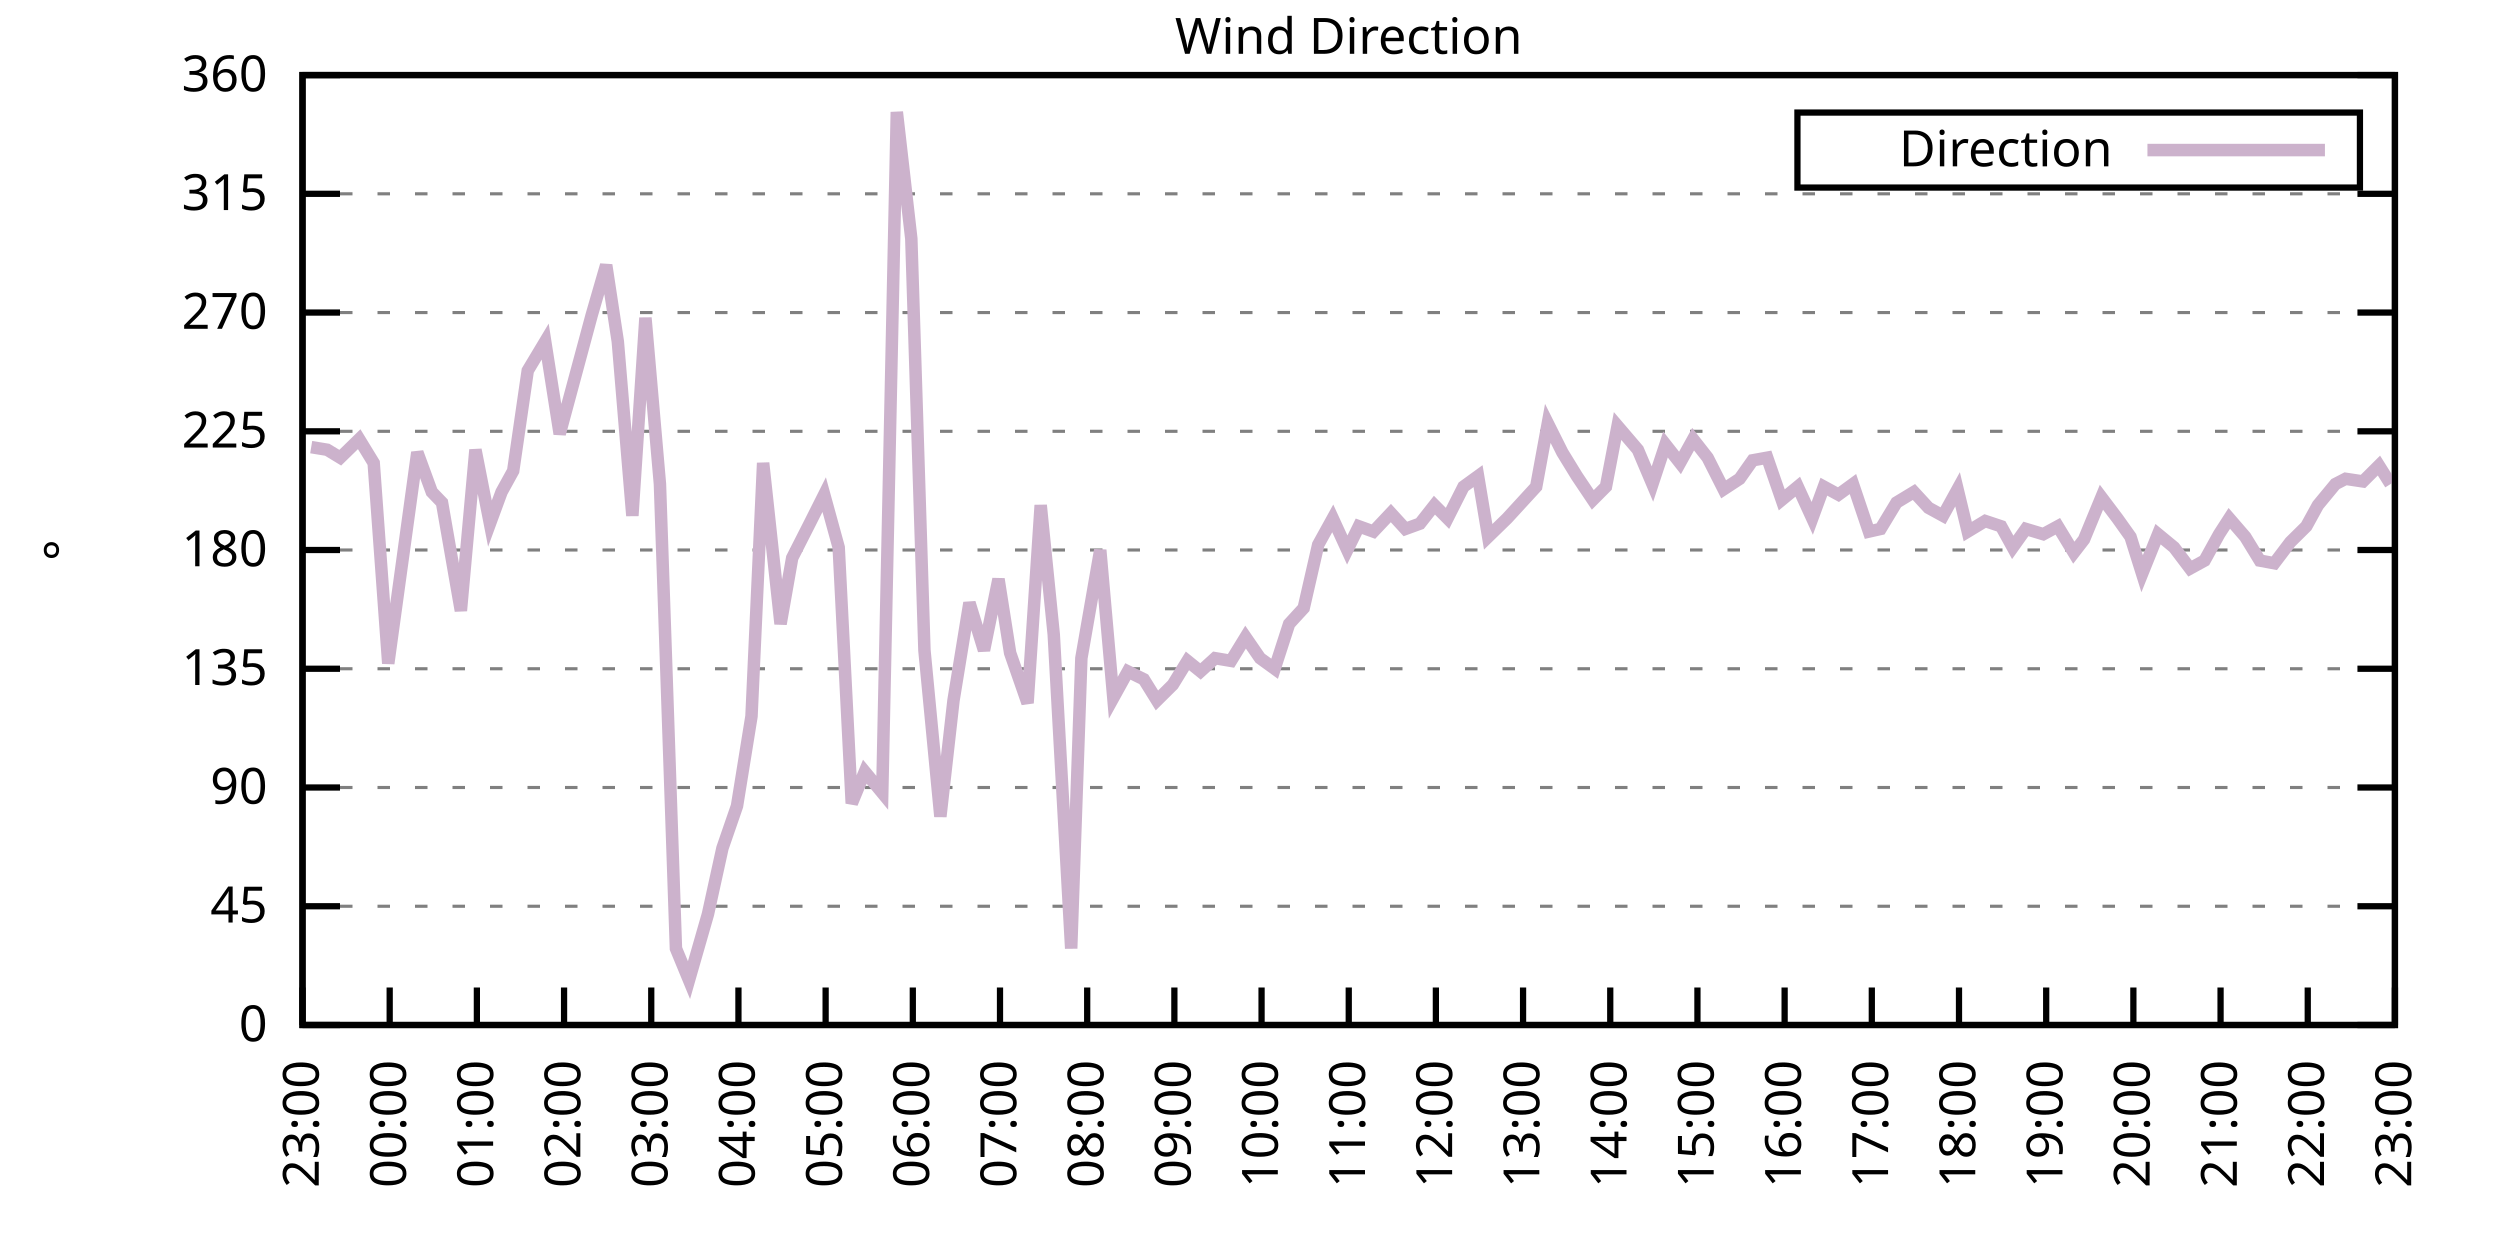
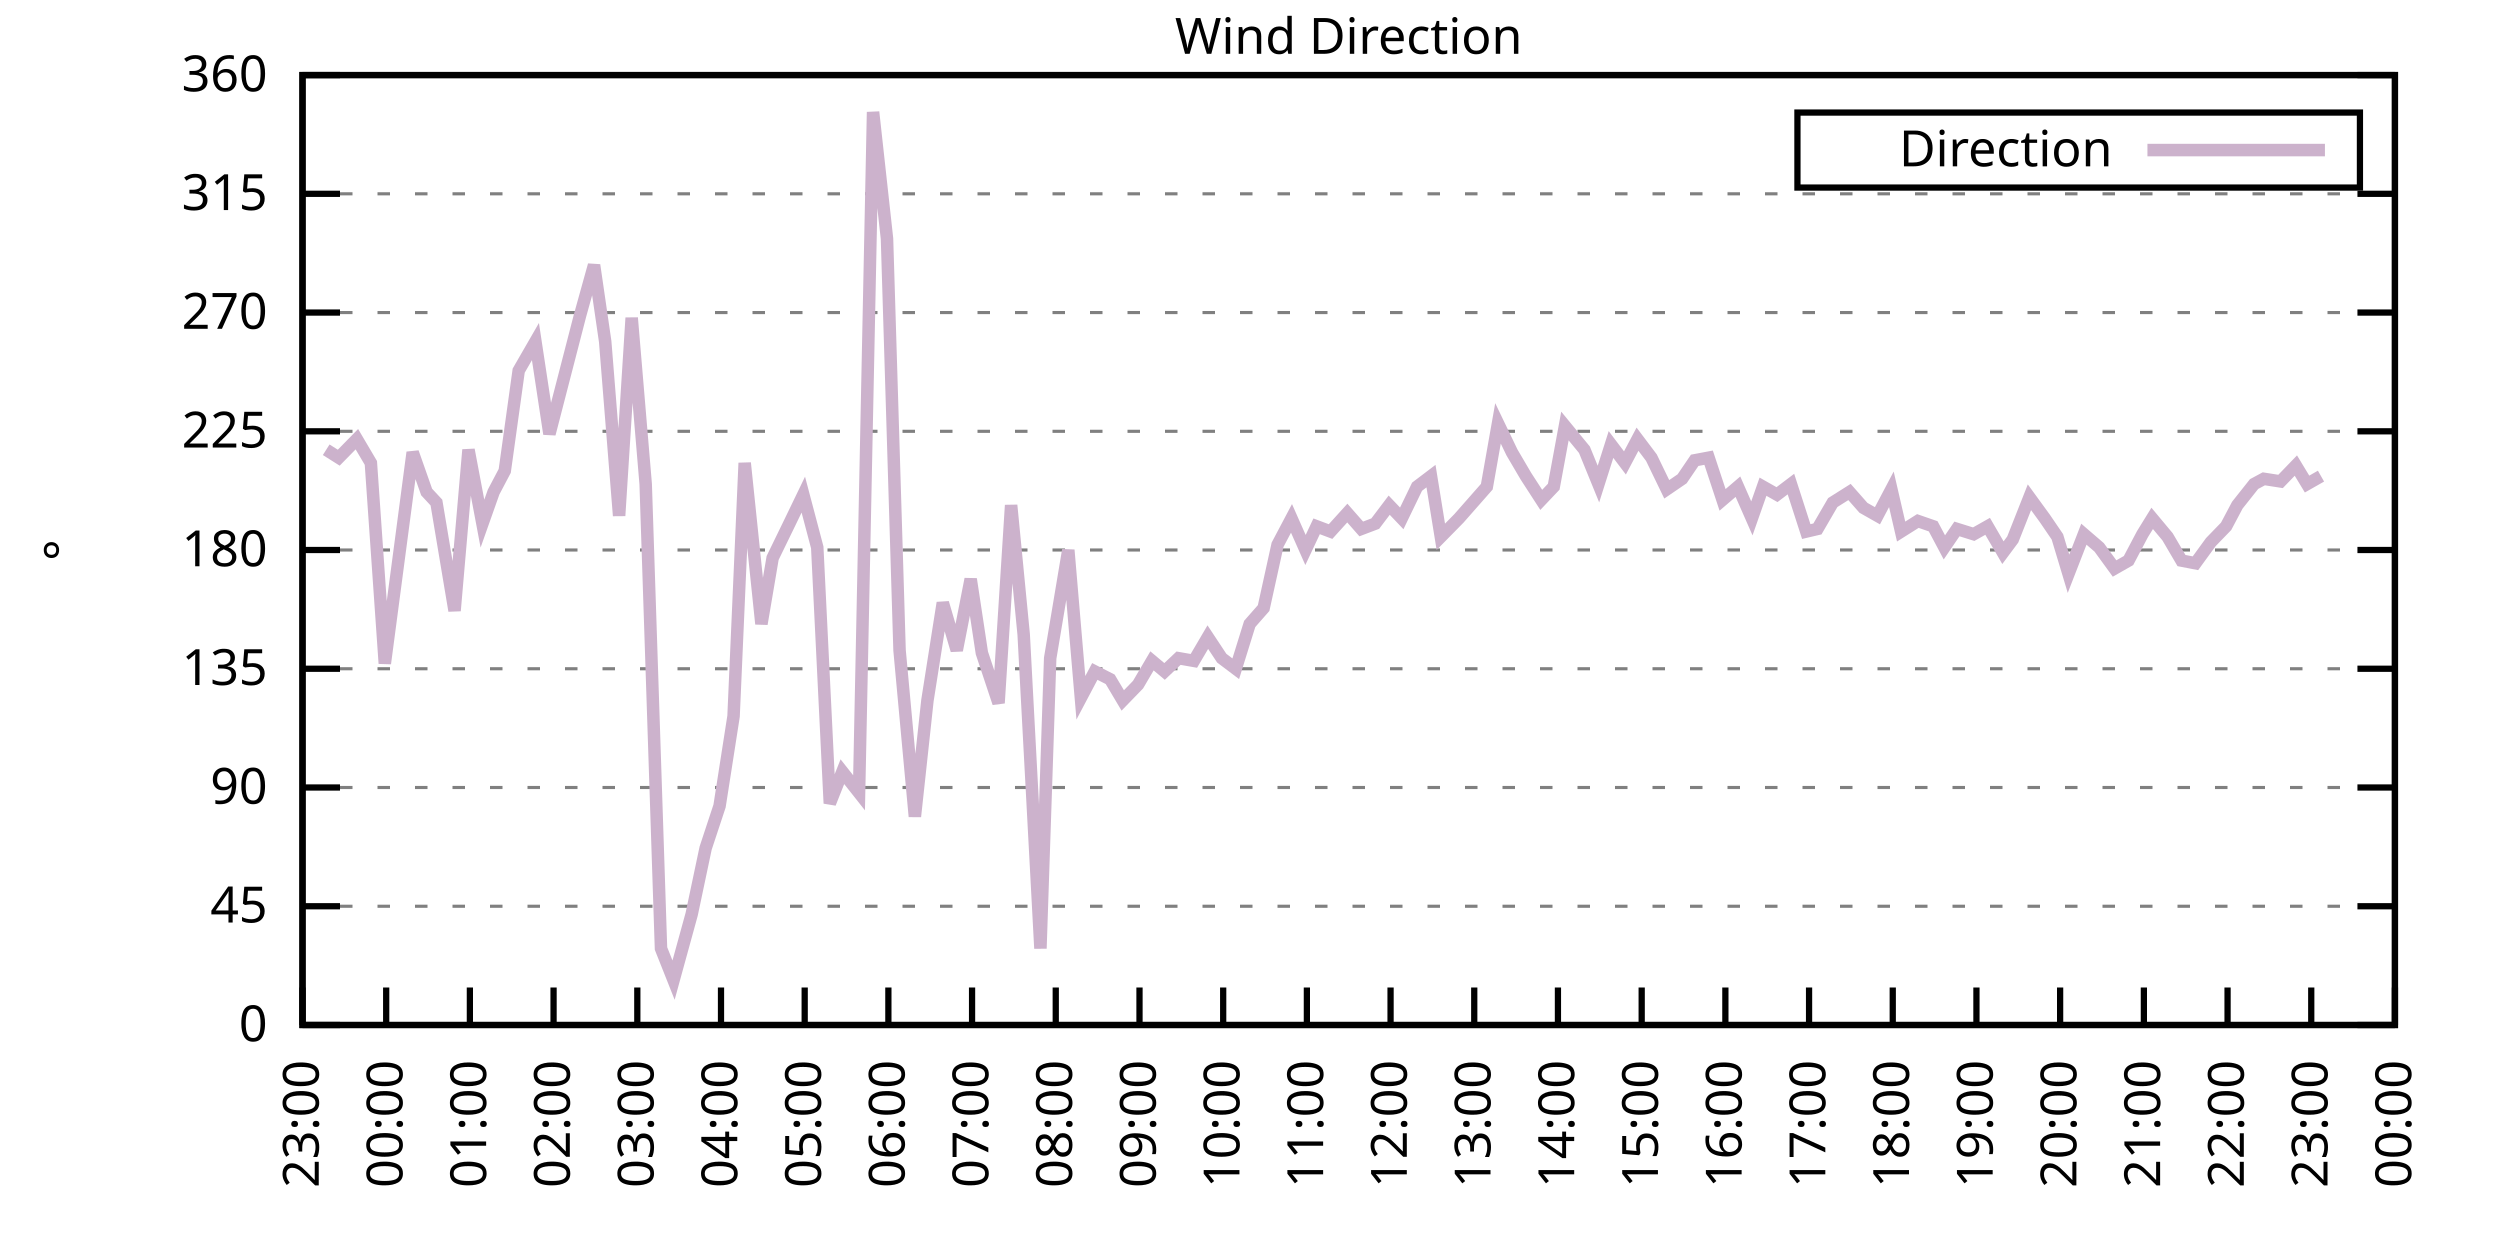
<svg xmlns="http://www.w3.org/2000/svg" xmlns:xlink="http://www.w3.org/1999/xlink" width="400" height="200" viewBox="0 0 400 200">
  <g id="gnuplot_canvas">
    <rect x="0" y="0" width="400" height="200" fill="none" />
    <defs>
      <circle id="gpDot" r="0.5" stroke-width="0.5" stroke="currentColor" />
      <path id="gpPt0" stroke-width="0.333" stroke="currentColor" d="M-1,0 h2 M0,-1 v2" />
      <path id="gpPt1" stroke-width="0.333" stroke="currentColor" d="M-1,-1 L1,1 M1,-1 L-1,1" />
      <path id="gpPt2" stroke-width="0.333" stroke="currentColor" d="M-1,0 L1,0 M0,-1 L0,1 M-1,-1 L1,1 M-1,1 L1,-1" />
      <rect id="gpPt3" stroke-width="0.333" stroke="currentColor" x="-1" y="-1" width="2" height="2" />
      <rect id="gpPt4" stroke-width="0.333" stroke="currentColor" fill="currentColor" x="-1" y="-1" width="2" height="2" />
      <circle id="gpPt5" stroke-width="0.333" stroke="currentColor" cx="0" cy="0" r="1" />
      <use xlink:href="#gpPt5" id="gpPt6" fill="currentColor" stroke="none" />
      <path id="gpPt7" stroke-width="0.333" stroke="currentColor" d="M0,-1.33 L-1.33,0.67 L1.33,0.67 z" />
      <use xlink:href="#gpPt7" id="gpPt8" fill="currentColor" stroke="none" />
      <use xlink:href="#gpPt7" id="gpPt9" stroke="currentColor" transform="rotate(180)" />
      <use xlink:href="#gpPt9" id="gpPt10" fill="currentColor" stroke="none" />
      <use xlink:href="#gpPt3" id="gpPt11" stroke="currentColor" transform="rotate(45)" />
      <use xlink:href="#gpPt11" id="gpPt12" fill="currentColor" stroke="none" />
      <path id="gpPt13" stroke-width="0.333" stroke="currentColor" d="M0,1.330 L1.265,0.411 L0.782,-1.067 L-0.782,-1.076 L-1.265,0.411 z" />
      <use xlink:href="#gpPt13" id="gpPt14" fill="currentColor" stroke="none" />
      <filter id="textbox" filterUnits="objectBoundingBox" x="0" y="0" height="1" width="1">
        <feFlood flood-color="white" flood-opacity="1" result="bgnd" />
        <feComposite in="SourceGraphic" in2="bgnd" operator="atop" />
      </filter>
      <filter id="greybox" filterUnits="objectBoundingBox" x="0" y="0" height="1" width="1">
        <feFlood flood-color="lightgrey" flood-opacity="1" result="grey" />
        <feComposite in="SourceGraphic" in2="grey" operator="atop" />
      </filter>
    </defs>
    <g fill="none" color="white" stroke="currentColor" stroke-width="1.00" stroke-linecap="butt" stroke-linejoin="miter">
</g>
    <g fill="none" color="black" stroke="currentColor" stroke-width="1.00" stroke-linecap="butt" stroke-linejoin="miter">
      <g stroke="none" shape-rendering="crispEdges">
        <polygon fill="rgb(255, 255, 255)" points="48.40,164.00 383.18,164.00 383.18,12.02 48.40,12.02 " />
      </g>
    </g>
    <g fill="none" color="black" stroke="currentColor" stroke-width="1.00" stroke-linecap="butt" stroke-linejoin="miter">
</g>
    <g fill="none" color="black" stroke="black" stroke-width="0.50" stroke-linecap="butt" stroke-linejoin="miter">
</g>
    <g fill="none" color="gray" stroke="currentColor" stroke-width="0.50" stroke-linecap="butt" stroke-linejoin="miter">
      <path stroke="gray" stroke-dasharray="2,4" class="gridline" d="M48.40,164.00 L383.19,164.00  " />
    </g>
    <g fill="none" color="gray" stroke="gray" stroke-width="1.00" stroke-linecap="butt" stroke-linejoin="miter">
</g>
    <g fill="none" color="black" stroke="currentColor" stroke-width="1.00" stroke-linecap="butt" stroke-linejoin="miter">
      <path stroke="black" d="M48.40,164.00 L54.40,164.00 M383.19,164.00 L377.19,164.00  " />
      <g transform="translate(42.80,166.60)" stroke="none" fill="black" font-family="Sans" font-size="8.00" text-anchor="end">
        <text>
          <tspan font-family="Sans"> 0</tspan>
        </text>
      </g>
    </g>
    <g fill="none" color="black" stroke="currentColor" stroke-width="1.00" stroke-linecap="butt" stroke-linejoin="miter">
</g>
    <g fill="none" color="black" stroke="black" stroke-width="0.50" stroke-linecap="butt" stroke-linejoin="miter">
</g>
    <g fill="none" color="gray" stroke="currentColor" stroke-width="0.50" stroke-linecap="butt" stroke-linejoin="miter">
      <path stroke="gray" stroke-dasharray="2,4" class="gridline" d="M48.40,145.00 L383.19,145.00  " />
    </g>
    <g fill="none" color="gray" stroke="gray" stroke-width="1.00" stroke-linecap="butt" stroke-linejoin="miter">
</g>
    <g fill="none" color="black" stroke="currentColor" stroke-width="1.00" stroke-linecap="butt" stroke-linejoin="miter">
      <path stroke="black" d="M48.40,145.00 L54.40,145.00 M383.19,145.00 L377.19,145.00  " />
      <g transform="translate(42.80,147.60)" stroke="none" fill="black" font-family="Sans" font-size="8.00" text-anchor="end">
        <text>
          <tspan font-family="Sans"> 45</tspan>
        </text>
      </g>
    </g>
    <g fill="none" color="black" stroke="currentColor" stroke-width="1.00" stroke-linecap="butt" stroke-linejoin="miter">
</g>
    <g fill="none" color="black" stroke="black" stroke-width="0.50" stroke-linecap="butt" stroke-linejoin="miter">
</g>
    <g fill="none" color="gray" stroke="currentColor" stroke-width="0.50" stroke-linecap="butt" stroke-linejoin="miter">
      <path stroke="gray" stroke-dasharray="2,4" class="gridline" d="M48.40,126.00 L383.19,126.00  " />
    </g>
    <g fill="none" color="gray" stroke="gray" stroke-width="1.00" stroke-linecap="butt" stroke-linejoin="miter">
</g>
    <g fill="none" color="black" stroke="currentColor" stroke-width="1.00" stroke-linecap="butt" stroke-linejoin="miter">
      <path stroke="black" d="M48.40,126.00 L54.40,126.00 M383.19,126.00 L377.19,126.00  " />
      <g transform="translate(42.80,128.60)" stroke="none" fill="black" font-family="Sans" font-size="8.00" text-anchor="end">
        <text>
          <tspan font-family="Sans"> 90</tspan>
        </text>
      </g>
    </g>
    <g fill="none" color="black" stroke="currentColor" stroke-width="1.00" stroke-linecap="butt" stroke-linejoin="miter">
</g>
    <g fill="none" color="black" stroke="black" stroke-width="0.50" stroke-linecap="butt" stroke-linejoin="miter">
</g>
    <g fill="none" color="gray" stroke="currentColor" stroke-width="0.50" stroke-linecap="butt" stroke-linejoin="miter">
      <path stroke="gray" stroke-dasharray="2,4" class="gridline" d="M48.40,107.00 L383.19,107.00  " />
    </g>
    <g fill="none" color="gray" stroke="gray" stroke-width="1.00" stroke-linecap="butt" stroke-linejoin="miter">
</g>
    <g fill="none" color="black" stroke="currentColor" stroke-width="1.00" stroke-linecap="butt" stroke-linejoin="miter">
      <path stroke="black" d="M48.40,107.00 L54.40,107.00 M383.19,107.00 L377.19,107.00  " />
      <g transform="translate(42.80,109.60)" stroke="none" fill="black" font-family="Sans" font-size="8.00" text-anchor="end">
        <text>
          <tspan font-family="Sans"> 135</tspan>
        </text>
      </g>
    </g>
    <g fill="none" color="black" stroke="currentColor" stroke-width="1.00" stroke-linecap="butt" stroke-linejoin="miter">
</g>
    <g fill="none" color="black" stroke="black" stroke-width="0.50" stroke-linecap="butt" stroke-linejoin="miter">
</g>
    <g fill="none" color="gray" stroke="currentColor" stroke-width="0.50" stroke-linecap="butt" stroke-linejoin="miter">
      <path stroke="gray" stroke-dasharray="2,4" class="gridline" d="M48.40,88.00 L383.19,88.00  " />
    </g>
    <g fill="none" color="gray" stroke="gray" stroke-width="1.00" stroke-linecap="butt" stroke-linejoin="miter">
</g>
    <g fill="none" color="black" stroke="currentColor" stroke-width="1.00" stroke-linecap="butt" stroke-linejoin="miter">
      <path stroke="black" d="M48.40,88.00 L54.40,88.00 M383.19,88.00 L377.19,88.00  " />
      <g transform="translate(42.80,90.60)" stroke="none" fill="black" font-family="Sans" font-size="8.00" text-anchor="end">
        <text>
          <tspan font-family="Sans"> 180</tspan>
        </text>
      </g>
    </g>
    <g fill="none" color="black" stroke="currentColor" stroke-width="1.00" stroke-linecap="butt" stroke-linejoin="miter">
</g>
    <g fill="none" color="black" stroke="black" stroke-width="0.50" stroke-linecap="butt" stroke-linejoin="miter">
</g>
    <g fill="none" color="gray" stroke="currentColor" stroke-width="0.50" stroke-linecap="butt" stroke-linejoin="miter">
      <path stroke="gray" stroke-dasharray="2,4" class="gridline" d="M48.40,69.01 L383.19,69.01  " />
    </g>
    <g fill="none" color="gray" stroke="gray" stroke-width="1.00" stroke-linecap="butt" stroke-linejoin="miter">
</g>
    <g fill="none" color="black" stroke="currentColor" stroke-width="1.00" stroke-linecap="butt" stroke-linejoin="miter">
      <path stroke="black" d="M48.40,69.01 L54.40,69.01 M383.19,69.01 L377.19,69.01  " />
      <g transform="translate(42.80,71.61)" stroke="none" fill="black" font-family="Sans" font-size="8.00" text-anchor="end">
        <text>
          <tspan font-family="Sans"> 225</tspan>
        </text>
      </g>
    </g>
    <g fill="none" color="black" stroke="currentColor" stroke-width="1.00" stroke-linecap="butt" stroke-linejoin="miter">
</g>
    <g fill="none" color="black" stroke="black" stroke-width="0.50" stroke-linecap="butt" stroke-linejoin="miter">
</g>
    <g fill="none" color="gray" stroke="currentColor" stroke-width="0.50" stroke-linecap="butt" stroke-linejoin="miter">
      <path stroke="gray" stroke-dasharray="2,4" class="gridline" d="M48.40,50.01 L383.19,50.01  " />
    </g>
    <g fill="none" color="gray" stroke="gray" stroke-width="1.00" stroke-linecap="butt" stroke-linejoin="miter">
</g>
    <g fill="none" color="black" stroke="currentColor" stroke-width="1.00" stroke-linecap="butt" stroke-linejoin="miter">
      <path stroke="black" d="M48.40,50.01 L54.40,50.01 M383.19,50.01 L377.19,50.01  " />
      <g transform="translate(42.80,52.61)" stroke="none" fill="black" font-family="Sans" font-size="8.00" text-anchor="end">
        <text>
          <tspan font-family="Sans"> 270</tspan>
        </text>
      </g>
    </g>
    <g fill="none" color="black" stroke="currentColor" stroke-width="1.00" stroke-linecap="butt" stroke-linejoin="miter">
</g>
    <g fill="none" color="black" stroke="black" stroke-width="0.50" stroke-linecap="butt" stroke-linejoin="miter">
</g>
    <g fill="none" color="gray" stroke="currentColor" stroke-width="0.50" stroke-linecap="butt" stroke-linejoin="miter">
      <path stroke="gray" stroke-dasharray="2,4" class="gridline" d="M48.40,31.01 L383.19,31.01  " />
    </g>
    <g fill="none" color="gray" stroke="gray" stroke-width="1.00" stroke-linecap="butt" stroke-linejoin="miter">
</g>
    <g fill="none" color="black" stroke="currentColor" stroke-width="1.00" stroke-linecap="butt" stroke-linejoin="miter">
      <path stroke="black" d="M48.40,31.01 L54.40,31.01 M383.19,31.01 L377.19,31.01  " />
      <g transform="translate(42.80,33.61)" stroke="none" fill="black" font-family="Sans" font-size="8.00" text-anchor="end">
        <text>
          <tspan font-family="Sans"> 315</tspan>
        </text>
      </g>
    </g>
    <g fill="none" color="black" stroke="currentColor" stroke-width="1.00" stroke-linecap="butt" stroke-linejoin="miter">
</g>
    <g fill="none" color="black" stroke="black" stroke-width="0.50" stroke-linecap="butt" stroke-linejoin="miter">
</g>
    <g fill="none" color="gray" stroke="currentColor" stroke-width="0.50" stroke-linecap="butt" stroke-linejoin="miter">
      <path stroke="gray" stroke-dasharray="2,4" class="gridline" d="M48.40,12.01 L383.19,12.01  " />
    </g>
    <g fill="none" color="gray" stroke="gray" stroke-width="1.00" stroke-linecap="butt" stroke-linejoin="miter">
</g>
    <g fill="none" color="black" stroke="currentColor" stroke-width="1.00" stroke-linecap="butt" stroke-linejoin="miter">
      <path stroke="black" d="M48.40,12.01 L54.40,12.01 M383.19,12.01 L377.19,12.01  " />
      <g transform="translate(42.80,14.61)" stroke="none" fill="black" font-family="Sans" font-size="8.00" text-anchor="end">
        <text>
          <tspan font-family="Sans"> 360</tspan>
        </text>
      </g>
    </g>
    <g fill="none" color="black" stroke="currentColor" stroke-width="1.00" stroke-linecap="butt" stroke-linejoin="miter">
      <path stroke="black" d="M48.40,164.00 L48.40,158.00  " />
      <g transform="translate(51.00,169.60) rotate(270.00)" stroke="none" fill="black" font-family="Sans" font-size="8.00" text-anchor="end">
        <text>
          <tspan font-family="Sans">23:00</tspan>
        </text>
      </g>
    </g>
    <g fill="none" color="black" stroke="currentColor" stroke-width="1.00" stroke-linecap="butt" stroke-linejoin="miter">
-       <path stroke="black" d="M62.35,164.00 L62.35,158.00  " />
-       <g transform="translate(64.95,169.60) rotate(270.00)" stroke="none" fill="black" font-family="Sans" font-size="8.00" text-anchor="end">
+       <path stroke="black" d="M61.79,164.00 L61.79,158.00  " />
+       <g transform="translate(64.39,169.60) rotate(270.00)" stroke="none" fill="black" font-family="Sans" font-size="8.00" text-anchor="end">
        <text>
          <tspan font-family="Sans">00:00</tspan>
        </text>
      </g>
    </g>
    <g fill="none" color="black" stroke="currentColor" stroke-width="1.00" stroke-linecap="butt" stroke-linejoin="miter">
-       <path stroke="black" d="M76.30,164.00 L76.30,158.00  " />
-       <g transform="translate(78.90,169.60) rotate(270.00)" stroke="none" fill="black" font-family="Sans" font-size="8.00" text-anchor="end">
+       <path stroke="black" d="M75.18,164.00 L75.18,158.00  " />
+       <g transform="translate(77.78,169.60) rotate(270.00)" stroke="none" fill="black" font-family="Sans" font-size="8.00" text-anchor="end">
        <text>
          <tspan font-family="Sans">01:00</tspan>
        </text>
      </g>
    </g>
    <g fill="none" color="black" stroke="currentColor" stroke-width="1.00" stroke-linecap="butt" stroke-linejoin="miter">
-       <path stroke="black" d="M90.25,164.00 L90.25,158.00  " />
-       <g transform="translate(92.85,169.60) rotate(270.00)" stroke="none" fill="black" font-family="Sans" font-size="8.00" text-anchor="end">
+       <path stroke="black" d="M88.57,164.00 L88.57,158.00  " />
+       <g transform="translate(91.17,169.60) rotate(270.00)" stroke="none" fill="black" font-family="Sans" font-size="8.00" text-anchor="end">
        <text>
          <tspan font-family="Sans">02:00</tspan>
        </text>
      </g>
    </g>
    <g fill="none" color="black" stroke="currentColor" stroke-width="1.00" stroke-linecap="butt" stroke-linejoin="miter">
-       <path stroke="black" d="M104.20,164.00 L104.20,158.00  " />
-       <g transform="translate(106.80,169.60) rotate(270.00)" stroke="none" fill="black" font-family="Sans" font-size="8.00" text-anchor="end">
+       <path stroke="black" d="M101.97,164.00 L101.97,158.00  " />
+       <g transform="translate(104.57,169.60) rotate(270.00)" stroke="none" fill="black" font-family="Sans" font-size="8.00" text-anchor="end">
        <text>
          <tspan font-family="Sans">03:00</tspan>
        </text>
      </g>
    </g>
    <g fill="none" color="black" stroke="currentColor" stroke-width="1.00" stroke-linecap="butt" stroke-linejoin="miter">
-       <path stroke="black" d="M118.15,164.00 L118.15,158.00  " />
-       <g transform="translate(120.75,169.60) rotate(270.00)" stroke="none" fill="black" font-family="Sans" font-size="8.00" text-anchor="end">
+       <path stroke="black" d="M115.36,164.00 L115.36,158.00  " />
+       <g transform="translate(117.96,169.60) rotate(270.00)" stroke="none" fill="black" font-family="Sans" font-size="8.00" text-anchor="end">
        <text>
          <tspan font-family="Sans">04:00</tspan>
        </text>
      </g>
    </g>
    <g fill="none" color="black" stroke="currentColor" stroke-width="1.00" stroke-linecap="butt" stroke-linejoin="miter">
-       <path stroke="black" d="M132.10,164.00 L132.10,158.00  " />
-       <g transform="translate(134.70,169.60) rotate(270.00)" stroke="none" fill="black" font-family="Sans" font-size="8.00" text-anchor="end">
+       <path stroke="black" d="M128.75,164.00 L128.75,158.00  " />
+       <g transform="translate(131.35,169.60) rotate(270.00)" stroke="none" fill="black" font-family="Sans" font-size="8.00" text-anchor="end">
        <text>
          <tspan font-family="Sans">05:00</tspan>
        </text>
      </g>
    </g>
    <g fill="none" color="black" stroke="currentColor" stroke-width="1.00" stroke-linecap="butt" stroke-linejoin="miter">
-       <path stroke="black" d="M146.05,164.00 L146.05,158.00  " />
-       <g transform="translate(148.65,169.60) rotate(270.00)" stroke="none" fill="black" font-family="Sans" font-size="8.00" text-anchor="end">
+       <path stroke="black" d="M142.14,164.00 L142.14,158.00  " />
+       <g transform="translate(144.74,169.60) rotate(270.00)" stroke="none" fill="black" font-family="Sans" font-size="8.00" text-anchor="end">
        <text>
          <tspan font-family="Sans">06:00</tspan>
        </text>
      </g>
    </g>
    <g fill="none" color="black" stroke="currentColor" stroke-width="1.00" stroke-linecap="butt" stroke-linejoin="miter">
-       <path stroke="black" d="M160.00,164.00 L160.00,158.00  " />
-       <g transform="translate(162.60,169.60) rotate(270.00)" stroke="none" fill="black" font-family="Sans" font-size="8.00" text-anchor="end">
+       <path stroke="black" d="M155.53,164.00 L155.53,158.00  " />
+       <g transform="translate(158.13,169.60) rotate(270.00)" stroke="none" fill="black" font-family="Sans" font-size="8.00" text-anchor="end">
        <text>
          <tspan font-family="Sans">07:00</tspan>
        </text>
      </g>
    </g>
    <g fill="none" color="black" stroke="currentColor" stroke-width="1.00" stroke-linecap="butt" stroke-linejoin="miter">
-       <path stroke="black" d="M173.95,164.00 L173.95,158.00  " />
-       <g transform="translate(176.55,169.60) rotate(270.00)" stroke="none" fill="black" font-family="Sans" font-size="8.00" text-anchor="end">
+       <path stroke="black" d="M168.92,164.00 L168.92,158.00  " />
+       <g transform="translate(171.52,169.60) rotate(270.00)" stroke="none" fill="black" font-family="Sans" font-size="8.00" text-anchor="end">
        <text>
          <tspan font-family="Sans">08:00</tspan>
        </text>
      </g>
    </g>
    <g fill="none" color="black" stroke="currentColor" stroke-width="1.00" stroke-linecap="butt" stroke-linejoin="miter">
-       <path stroke="black" d="M187.90,164.00 L187.90,158.00  " />
-       <g transform="translate(190.50,169.60) rotate(270.00)" stroke="none" fill="black" font-family="Sans" font-size="8.00" text-anchor="end">
+       <path stroke="black" d="M182.32,164.00 L182.32,158.00  " />
+       <g transform="translate(184.92,169.60) rotate(270.00)" stroke="none" fill="black" font-family="Sans" font-size="8.00" text-anchor="end">
        <text>
          <tspan font-family="Sans">09:00</tspan>
        </text>
      </g>
    </g>
    <g fill="none" color="black" stroke="currentColor" stroke-width="1.00" stroke-linecap="butt" stroke-linejoin="miter">
-       <path stroke="black" d="M201.85,164.00 L201.85,158.00  " />
-       <g transform="translate(204.45,169.60) rotate(270.00)" stroke="none" fill="black" font-family="Sans" font-size="8.00" text-anchor="end">
+       <path stroke="black" d="M195.71,164.00 L195.71,158.00  " />
+       <g transform="translate(198.31,169.60) rotate(270.00)" stroke="none" fill="black" font-family="Sans" font-size="8.00" text-anchor="end">
        <text>
          <tspan font-family="Sans">10:00</tspan>
        </text>
      </g>
    </g>
    <g fill="none" color="black" stroke="currentColor" stroke-width="1.00" stroke-linecap="butt" stroke-linejoin="miter">
-       <path stroke="black" d="M215.80,164.00 L215.80,158.00  " />
-       <g transform="translate(218.40,169.60) rotate(270.00)" stroke="none" fill="black" font-family="Sans" font-size="8.00" text-anchor="end">
+       <path stroke="black" d="M209.10,164.00 L209.10,158.00  " />
+       <g transform="translate(211.70,169.60) rotate(270.00)" stroke="none" fill="black" font-family="Sans" font-size="8.00" text-anchor="end">
        <text>
          <tspan font-family="Sans">11:00</tspan>
        </text>
      </g>
    </g>
    <g fill="none" color="black" stroke="currentColor" stroke-width="1.00" stroke-linecap="butt" stroke-linejoin="miter">
-       <path stroke="black" d="M229.74,164.00 L229.74,158.00  " />
-       <g transform="translate(232.34,169.60) rotate(270.00)" stroke="none" fill="black" font-family="Sans" font-size="8.00" text-anchor="end">
+       <path stroke="black" d="M222.49,164.00 L222.49,158.00  " />
+       <g transform="translate(225.09,169.60) rotate(270.00)" stroke="none" fill="black" font-family="Sans" font-size="8.00" text-anchor="end">
        <text>
          <tspan font-family="Sans">12:00</tspan>
        </text>
      </g>
    </g>
    <g fill="none" color="black" stroke="currentColor" stroke-width="1.00" stroke-linecap="butt" stroke-linejoin="miter">
-       <path stroke="black" d="M243.69,164.00 L243.69,158.00  " />
-       <g transform="translate(246.29,169.60) rotate(270.00)" stroke="none" fill="black" font-family="Sans" font-size="8.00" text-anchor="end">
+       <path stroke="black" d="M235.88,164.00 L235.88,158.00  " />
+       <g transform="translate(238.48,169.60) rotate(270.00)" stroke="none" fill="black" font-family="Sans" font-size="8.00" text-anchor="end">
        <text>
          <tspan font-family="Sans">13:00</tspan>
        </text>
      </g>
    </g>
    <g fill="none" color="black" stroke="currentColor" stroke-width="1.00" stroke-linecap="butt" stroke-linejoin="miter">
-       <path stroke="black" d="M257.64,164.00 L257.64,158.00  " />
-       <g transform="translate(260.24,169.60) rotate(270.00)" stroke="none" fill="black" font-family="Sans" font-size="8.00" text-anchor="end">
+       <path stroke="black" d="M249.27,164.00 L249.27,158.00  " />
+       <g transform="translate(251.87,169.60) rotate(270.00)" stroke="none" fill="black" font-family="Sans" font-size="8.00" text-anchor="end">
        <text>
          <tspan font-family="Sans">14:00</tspan>
        </text>
      </g>
    </g>
    <g fill="none" color="black" stroke="currentColor" stroke-width="1.00" stroke-linecap="butt" stroke-linejoin="miter">
-       <path stroke="black" d="M271.59,164.00 L271.59,158.00  " />
-       <g transform="translate(274.19,169.60) rotate(270.00)" stroke="none" fill="black" font-family="Sans" font-size="8.00" text-anchor="end">
+       <path stroke="black" d="M262.67,164.00 L262.67,158.00  " />
+       <g transform="translate(265.27,169.60) rotate(270.00)" stroke="none" fill="black" font-family="Sans" font-size="8.00" text-anchor="end">
        <text>
          <tspan font-family="Sans">15:00</tspan>
        </text>
      </g>
    </g>
    <g fill="none" color="black" stroke="currentColor" stroke-width="1.00" stroke-linecap="butt" stroke-linejoin="miter">
-       <path stroke="black" d="M285.54,164.00 L285.54,158.00  " />
-       <g transform="translate(288.14,169.60) rotate(270.00)" stroke="none" fill="black" font-family="Sans" font-size="8.00" text-anchor="end">
+       <path stroke="black" d="M276.06,164.00 L276.06,158.00  " />
+       <g transform="translate(278.66,169.60) rotate(270.00)" stroke="none" fill="black" font-family="Sans" font-size="8.00" text-anchor="end">
        <text>
          <tspan font-family="Sans">16:00</tspan>
        </text>
      </g>
    </g>
    <g fill="none" color="black" stroke="currentColor" stroke-width="1.00" stroke-linecap="butt" stroke-linejoin="miter">
-       <path stroke="black" d="M299.49,164.00 L299.49,158.00  " />
-       <g transform="translate(302.09,169.60) rotate(270.00)" stroke="none" fill="black" font-family="Sans" font-size="8.00" text-anchor="end">
+       <path stroke="black" d="M289.45,164.00 L289.45,158.00  " />
+       <g transform="translate(292.05,169.60) rotate(270.00)" stroke="none" fill="black" font-family="Sans" font-size="8.00" text-anchor="end">
        <text>
          <tspan font-family="Sans">17:00</tspan>
        </text>
      </g>
    </g>
    <g fill="none" color="black" stroke="currentColor" stroke-width="1.00" stroke-linecap="butt" stroke-linejoin="miter">
-       <path stroke="black" d="M313.44,164.00 L313.44,158.00  " />
-       <g transform="translate(316.04,169.60) rotate(270.00)" stroke="none" fill="black" font-family="Sans" font-size="8.00" text-anchor="end">
+       <path stroke="black" d="M302.84,164.00 L302.84,158.00  " />
+       <g transform="translate(305.44,169.60) rotate(270.00)" stroke="none" fill="black" font-family="Sans" font-size="8.00" text-anchor="end">
        <text>
          <tspan font-family="Sans">18:00</tspan>
        </text>
      </g>
    </g>
    <g fill="none" color="black" stroke="currentColor" stroke-width="1.00" stroke-linecap="butt" stroke-linejoin="miter">
-       <path stroke="black" d="M327.39,164.00 L327.39,158.00  " />
-       <g transform="translate(329.99,169.60) rotate(270.00)" stroke="none" fill="black" font-family="Sans" font-size="8.00" text-anchor="end">
+       <path stroke="black" d="M316.23,164.00 L316.23,158.00  " />
+       <g transform="translate(318.83,169.60) rotate(270.00)" stroke="none" fill="black" font-family="Sans" font-size="8.00" text-anchor="end">
        <text>
          <tspan font-family="Sans">19:00</tspan>
        </text>
      </g>
    </g>
    <g fill="none" color="black" stroke="currentColor" stroke-width="1.00" stroke-linecap="butt" stroke-linejoin="miter">
-       <path stroke="black" d="M341.34,164.00 L341.34,158.00  " />
-       <g transform="translate(343.94,169.60) rotate(270.00)" stroke="none" fill="black" font-family="Sans" font-size="8.00" text-anchor="end">
+       <path stroke="black" d="M329.62,164.00 L329.62,158.00  " />
+       <g transform="translate(332.22,169.60) rotate(270.00)" stroke="none" fill="black" font-family="Sans" font-size="8.00" text-anchor="end">
        <text>
          <tspan font-family="Sans">20:00</tspan>
        </text>
      </g>
    </g>
    <g fill="none" color="black" stroke="currentColor" stroke-width="1.00" stroke-linecap="butt" stroke-linejoin="miter">
-       <path stroke="black" d="M355.29,164.00 L355.29,158.00  " />
-       <g transform="translate(357.89,169.60) rotate(270.00)" stroke="none" fill="black" font-family="Sans" font-size="8.00" text-anchor="end">
+       <path stroke="black" d="M343.02,164.00 L343.02,158.00  " />
+       <g transform="translate(345.62,169.60) rotate(270.00)" stroke="none" fill="black" font-family="Sans" font-size="8.00" text-anchor="end">
        <text>
          <tspan font-family="Sans">21:00</tspan>
        </text>
      </g>
    </g>
    <g fill="none" color="black" stroke="currentColor" stroke-width="1.00" stroke-linecap="butt" stroke-linejoin="miter">
-       <path stroke="black" d="M369.24,164.00 L369.24,158.00  " />
-       <g transform="translate(371.84,169.60) rotate(270.00)" stroke="none" fill="black" font-family="Sans" font-size="8.00" text-anchor="end">
+       <path stroke="black" d="M356.41,164.00 L356.41,158.00  " />
+       <g transform="translate(359.01,169.60) rotate(270.00)" stroke="none" fill="black" font-family="Sans" font-size="8.00" text-anchor="end">
        <text>
          <tspan font-family="Sans">22:00</tspan>
+         </text>
+       </g>
+     </g>
+     <g fill="none" color="black" stroke="currentColor" stroke-width="1.00" stroke-linecap="butt" stroke-linejoin="miter">
+       <path stroke="black" d="M369.80,164.00 L369.80,158.00  " />
+       <g transform="translate(372.40,169.60) rotate(270.00)" stroke="none" fill="black" font-family="Sans" font-size="8.00" text-anchor="end">
+         <text>
+           <tspan font-family="Sans">23:00</tspan>
        </text>
      </g>
    </g>
    <g fill="none" color="black" stroke="currentColor" stroke-width="1.00" stroke-linecap="butt" stroke-linejoin="miter">
      <path stroke="black" d="M383.19,164.00 L383.19,158.00  " />
      <g transform="translate(385.79,169.60) rotate(270.00)" stroke="none" fill="black" font-family="Sans" font-size="8.00" text-anchor="end">
        <text>
-           <tspan font-family="Sans">23:00</tspan>
+           <tspan font-family="Sans">00:00</tspan>
        </text>
      </g>
    </g>
    <g fill="none" color="black" stroke="currentColor" stroke-width="1.00" stroke-linecap="butt" stroke-linejoin="miter">
</g>
    <g fill="none" color="black" stroke="currentColor" stroke-width="1.00" stroke-linecap="butt" stroke-linejoin="miter">
      <path stroke="black" d="M48.40,12.01 L48.40,164.00 L383.19,164.00 L383.19,12.01 L48.40,12.01 Z  " />
    </g>
    <g fill="none" color="black" stroke="currentColor" stroke-width="1.00" stroke-linecap="butt" stroke-linejoin="miter">
</g>
    <g fill="none" color="black" stroke="currentColor" stroke-width="1.00" stroke-linecap="butt" stroke-linejoin="miter">
      <path stroke="black" d="M287.59,30.01 L287.59,18.01 L377.59,18.01 L377.59,30.01 L287.59,30.01 Z  " />
    </g>
    <g id="Wind_direction_plot_1">
      <g fill="none" color="white" stroke="black" stroke-width="2.00" stroke-linecap="butt" stroke-linejoin="miter">
</g>
      <g fill="none" color="black" stroke="currentColor" stroke-width="2.00" stroke-linecap="butt" stroke-linejoin="miter">
        <g transform="translate(337.99,26.61)" stroke="none" fill="black" font-family="Sans" font-size="8.00" text-anchor="end">
          <text>
            <tspan font-family="Sans">Direction</tspan>
          </text>
        </g>
      </g>
      <g fill="none" color="black" stroke="currentColor" stroke-width="2.00" stroke-linecap="butt" stroke-linejoin="miter">
-         <path stroke="rgb(204, 178, 204)" d="M343.59,24.01 L371.99,24.01 M49.79,71.54 L52.35,71.96 L54.44,73.23 L57.47,70.27 L59.79,74.07 L62.12,106.16   L66.77,72.38 L69.09,78.72 L70.72,80.41 L73.74,97.72 L76.07,71.96 L78.39,83.78 L80.25,78.72 L82.11,75.34   L84.44,59.30 L87.23,54.65 L89.55,69.43 L94.67,50.43 L96.99,42.41 L98.85,54.65 L101.18,82.52 L103.27,50.85   L105.59,77.45 L108.15,151.76 L110.24,156.82 L113.27,146.27 L115.59,135.71 L117.92,128.96 L120.24,114.60 L122.10,74.07   L124.89,99.83 L126.75,89.27 L129.54,83.78 L131.87,79.14 L134.19,87.58 L136.28,128.54 L138.37,123.47 L141.16,126.85   L143.49,17.92 L145.81,38.19 L147.91,104.05 L150.46,130.65 L152.56,112.07 L155.11,96.45 L157.44,104.05 L159.76,92.65   L161.62,104.47 L164.41,112.49 L166.51,80.83 L168.60,101.52 L171.39,151.76 L173.02,105.31 L176.04,88.00 L178.13,111.65   L180.46,107.43 L183.01,108.69 L185.11,112.07 L187.66,109.54 L189.99,105.74 L192.08,107.43 L194.41,105.31 L196.96,105.74   L199.29,101.94 L201.61,105.31 L203.94,107.00 L206.26,99.83 L208.59,97.29 L210.91,87.16 L213.24,82.94 L215.56,88.00   L217.42,84.21 L219.75,85.05 L222.54,82.09 L224.86,84.63 L227.19,83.78 L229.51,80.83 L231.60,82.94 L234.16,77.87   L236.49,76.18 L238.11,85.89 L241.14,82.94 L245.79,77.87 L247.65,67.74 L249.97,72.38 L252.30,76.18 L254.85,79.98   L256.95,77.87 L258.81,68.16 L262.06,71.96 L264.39,77.45 L266.48,71.12 L268.80,74.07 L270.90,70.27 L273.22,73.23   L275.78,78.29 L278.34,76.61 L280.43,73.65 L282.75,73.23 L285.08,79.98 L287.64,77.87 L289.96,82.94 L291.82,77.87   L294.15,79.14 L296.47,77.45 L299.03,85.05 L300.89,84.63 L303.44,80.41 L306.23,78.72 L308.56,81.25 L310.88,82.52   L313.21,78.29 L314.84,85.05 L317.63,83.36 L320.18,84.21 L322.04,87.58 L324.14,84.63 L326.93,85.47 L329.25,84.21   L331.81,88.43 L333.44,86.32 L336.23,79.56 L338.78,82.94 L340.88,85.89 L342.74,91.80 L345.29,85.47 L347.85,87.58   L350.41,90.96 L352.73,89.69 L355.06,85.47 L356.69,82.94 L359.24,85.89 L361.57,89.69 L363.89,90.12 L366.45,86.74   L369.01,84.21 L370.87,80.83 L373.66,77.45 L375.29,76.61 L378.08,77.03 L380.63,74.49 L382.49,77.45  " />
+         <path stroke="rgb(204, 178, 204)" d="M343.59,24.01 L371.99,24.01 M52.19,71.96 L54.20,73.23 L57.10,70.27 L59.34,74.07 L61.57,106.16 L66.03,72.38   L68.26,78.72 L69.83,80.41 L72.73,97.72 L74.96,71.96 L77.19,83.78 L78.98,78.72 L80.76,75.34 L82.99,59.30   L85.67,54.65 L87.91,69.43 L92.82,50.43 L95.05,42.41 L96.83,54.65 L99.06,82.52 L101.07,50.85 L103.31,77.45   L105.76,151.76 L107.77,156.82 L110.67,146.27 L112.90,135.71 L115.13,128.96 L117.37,114.60 L119.15,74.07 L121.83,99.83   L123.62,89.27 L126.29,83.78 L128.53,79.14 L130.76,87.58 L132.77,128.54 L134.78,123.47 L137.45,126.85 L139.69,17.92   L141.92,38.19 L143.93,104.05 L146.38,130.65 L148.39,112.07 L150.85,96.45 L153.08,104.05 L155.31,92.65 L157.10,104.47   L159.77,112.49 L161.78,80.83 L163.79,101.52 L166.47,151.76 L168.03,105.31 L170.93,88.00 L172.94,111.65 L175.17,107.43   L177.63,108.69 L179.64,112.07 L182.09,109.54 L184.32,105.74 L186.33,107.43 L188.57,105.31 L191.02,105.74 L193.25,101.94   L195.48,105.31 L197.72,107.00 L199.95,99.83 L202.18,97.29 L204.41,87.16 L206.64,82.94 L208.88,88.00 L210.66,84.21   L212.89,85.05 L215.57,82.09 L217.80,84.63 L220.04,83.78 L222.27,80.83 L224.28,82.94 L226.73,77.87 L228.96,76.18   L230.53,85.89 L233.43,82.94 L237.89,77.87 L239.68,67.74 L241.91,72.38 L244.14,76.18 L246.60,79.98 L248.60,77.87   L250.39,68.16 L253.51,71.96 L255.75,77.45 L257.76,71.12 L259.99,74.07 L262.00,70.27 L264.23,73.23 L266.68,78.29   L269.14,76.61 L271.15,73.65 L273.38,73.23 L275.61,79.98 L278.07,77.87 L280.30,82.94 L282.08,77.87 L284.32,79.14   L286.55,77.45 L289.00,85.05 L290.79,84.63 L293.24,80.41 L295.92,78.72 L298.15,81.25 L300.39,82.52 L302.62,78.29   L304.18,85.05 L306.86,83.36 L309.31,84.21 L311.10,87.58 L313.11,84.63 L315.79,85.47 L318.02,84.21 L320.47,88.43   L322.04,86.32 L324.71,79.56 L327.17,82.94 L329.18,85.89 L330.96,91.80 L333.42,85.47 L335.87,87.58 L338.33,90.96   L340.56,89.69 L342.79,85.47 L344.35,82.94 L346.81,85.89 L349.04,89.69 L351.27,90.12 L353.73,86.74 L356.18,84.21   L357.97,80.83 L360.65,77.45 L362.21,76.61 L364.89,77.03 L367.34,74.49 L369.13,77.45 L371.36,76.18  " />
      </g>
    </g>
    <g fill="none" color="black" stroke="currentColor" stroke-width="2.00" stroke-linecap="butt" stroke-linejoin="miter">
</g>
    <g fill="none" color="black" stroke="black" stroke-width="1.00" stroke-linecap="butt" stroke-linejoin="miter">
</g>
    <g fill="none" color="black" stroke="currentColor" stroke-width="1.00" stroke-linecap="butt" stroke-linejoin="miter">
      <path stroke="black" d="M48.40,12.01 L48.40,164.00 L383.19,164.00 L383.19,12.01 L48.40,12.01 Z  " />
      <g transform="translate(12.80,88.01) rotate(270.00)" stroke="none" fill="black" font-family="Sans" font-size="8.00" text-anchor="middle">
        <text>
          <tspan font-family="Sans">°</tspan>
        </text>
      </g>
    </g>
    <g fill="none" color="black" stroke="currentColor" stroke-width="1.00" stroke-linecap="butt" stroke-linejoin="miter">
</g>
    <g fill="none" color="black" stroke="currentColor" stroke-width="1.00" stroke-linecap="butt" stroke-linejoin="miter">
      <g transform="translate(215.79,8.61)" stroke="none" fill="black" font-family="Sans" font-size="8.00" text-anchor="middle">
        <text>
          <tspan font-family="Sans">Wind Direction</tspan>
        </text>
      </g>
    </g>
    <g fill="none" color="black" stroke="currentColor" stroke-width="1.00" stroke-linecap="butt" stroke-linejoin="miter">
</g>
  </g>
</svg>
